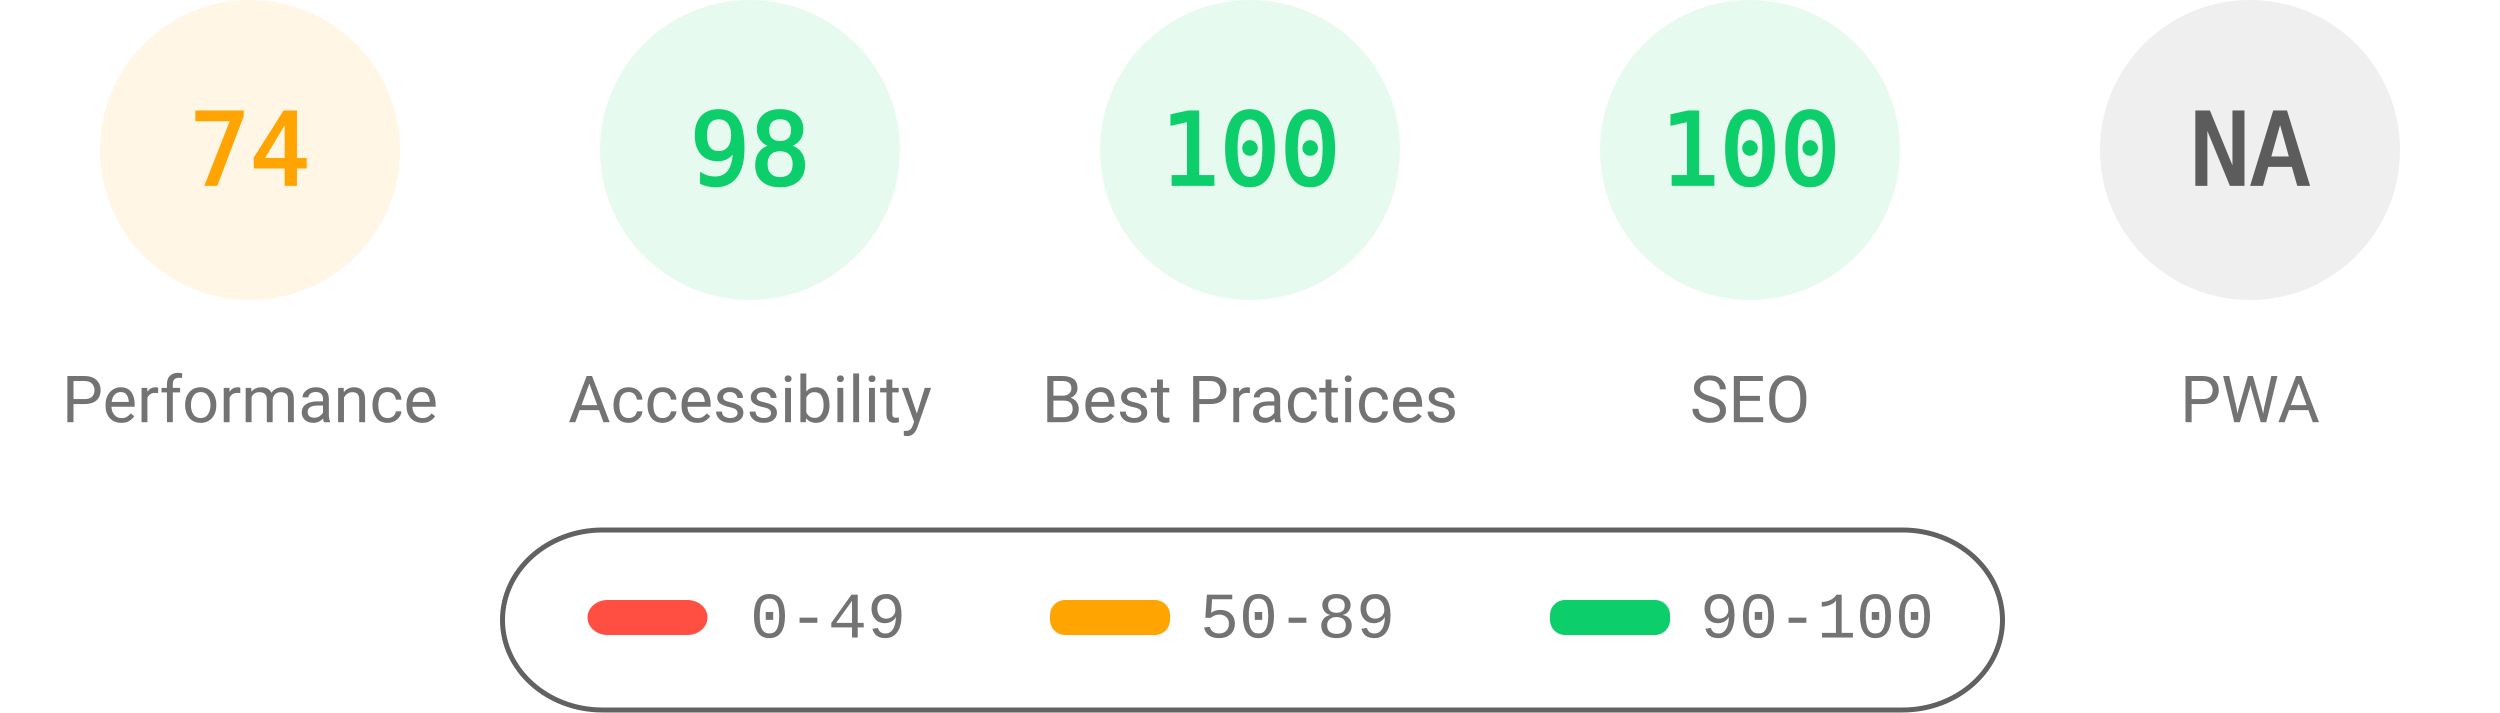
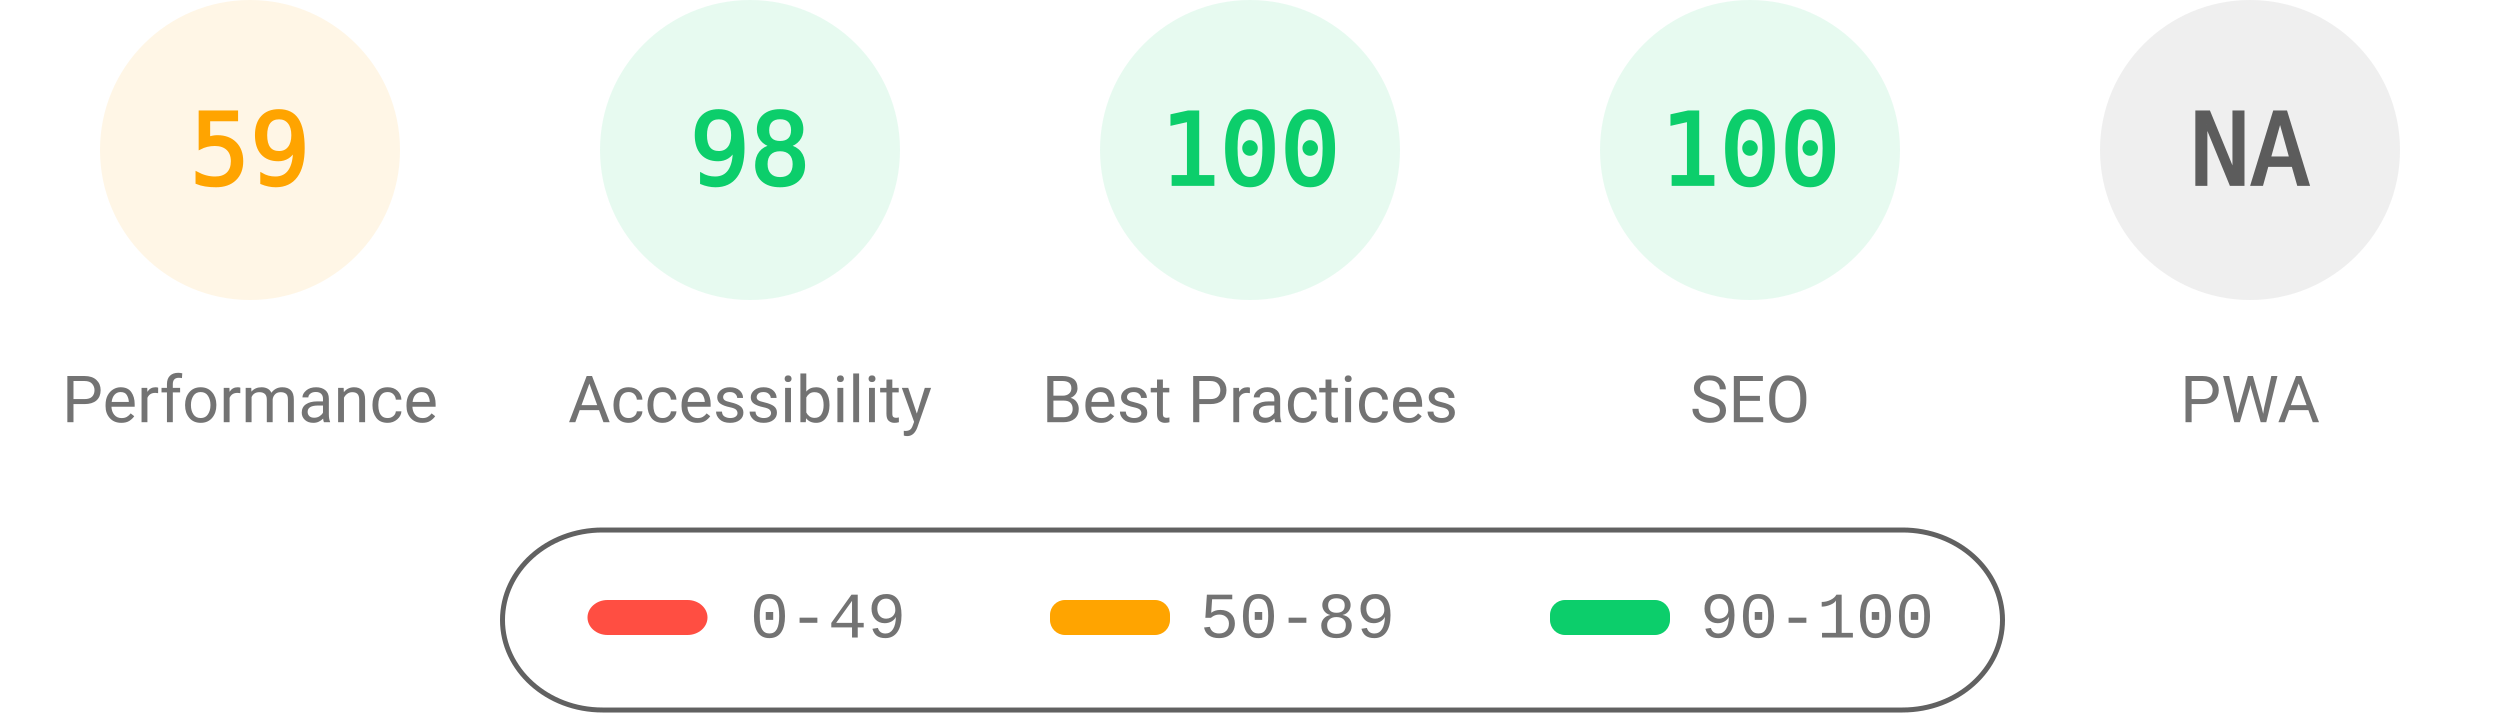
<svg xmlns="http://www.w3.org/2000/svg" fill="none" width="1000" height="285">
  <style>.gauge-base{opacity:.1}.gauge-arc{fill:none;animation-delay:250ms;stroke-linecap:round;transform:rotate(-90deg);transform-origin:100px 60px;animation:load-gauge 1s ease forwards}.guage-text{font-size:40px;font-family:monospace;text-align:center}.guage-red{color:#ff4e42;fill:#ff4e42;stroke:#ff4e42}.guage-orange{color:#ffa400;fill:#ffa400;stroke:#ffa400}.guage-green{color:#0cce6b;fill:#0cce6b;stroke:#0cce6b}.guage-undefined{color:#5c5c5c;fill:#5c5c5c;stroke:#5c5c5c}.guage-title{color:#737373;fill:#737373;stroke:none;font-size:26px;line-height:26px;font-family:Roboto,Halvetica,Arial,sans-serif}@keyframes load-gauge{from{stroke-dasharray:0 352.858}}</style>
  <svg class="guage-div guage-perf guage-orange" viewBox="0 0 200 200" width="200" height="200">
    <circle class="gauge-base" r="56" cx="100" cy="60" stroke-width="8" />
-     <circle class="gauge-arc guage-arc-1" r="56" cx="100" cy="60" stroke-width="8" style="stroke-dasharray:260.375,351.858" />
-     <text class="guage-text" x="100" y="60" alignment-baseline="central" dominant-baseline="central" text-anchor="middle">74</text>
+     <circle class="gauge-arc guage-arc-1" r="56" cx="100" cy="60" stroke-width="8" style="stroke-dasharray:207.596,351.858" />
+     <text class="guage-text" x="100" y="60" alignment-baseline="central" dominant-baseline="central" text-anchor="middle">59</text>
    <text class="guage-title" x="100" y="160" alignment-baseline="central" dominant-baseline="central" text-anchor="middle">Performance</text>
  </svg>
  <svg class="guage-div guage-acc guage-green" viewBox="0 0 200 200" width="200" height="200" x="200">
    <circle class="gauge-base" r="56" cx="100" cy="60" stroke-width="8" />
    <circle class="gauge-arc guage-arc-2" r="56" cx="100" cy="60" stroke-width="8" style="stroke-dasharray:344.821,351.858" />
    <text class="guage-text" x="100" y="60" alignment-baseline="central" dominant-baseline="central" text-anchor="middle">98</text>
    <text class="guage-title" x="100" y="160" alignment-baseline="central" dominant-baseline="central" text-anchor="middle">Accessibility</text>
  </svg>
  <svg class="guage-div guage-best guage-green" viewBox="0 0 200 200" width="200" height="200" x="400">
    <circle class="gauge-base" r="56" cx="100" cy="60" stroke-width="8" />
    <circle class="gauge-arc guage-arc-3" r="56" cx="100" cy="60" stroke-width="8" style="stroke-dasharray:351.858,351.858" />
    <text class="guage-text" x="100" y="60" alignment-baseline="central" dominant-baseline="central" text-anchor="middle">100</text>
    <text class="guage-title" x="100" y="160" alignment-baseline="central" dominant-baseline="central" text-anchor="middle">Best Practices</text>
  </svg>
  <svg class="guage-div guage-seo guage-green" viewBox="0 0 200 200" width="200" height="200" x="600">
    <circle class="gauge-base" r="56" cx="100" cy="60" stroke-width="8" />
    <circle class="gauge-arc guage-arc-4" r="56" cx="100" cy="60" stroke-width="8" style="stroke-dasharray:351.858,351.858" />
    <text class="guage-text" x="100" y="60" alignment-baseline="central" dominant-baseline="central" text-anchor="middle">100</text>
    <text class="guage-title" x="100" y="160" alignment-baseline="central" dominant-baseline="central" text-anchor="middle">SEO</text>
  </svg>
  <svg class="guage-div guage-pwa guage-undefined" viewBox="0 0 200 200" width="200" height="200" x="800">
    <circle class="gauge-base" r="56" cx="100" cy="60" stroke-width="8" />
    <circle class="gauge-arc guage-arc-4" r="56" cx="100" cy="60" stroke-width="8" style="stroke-dasharray:351.858,351.858" />
    <text class="guage-text" x="100" y="60" alignment-baseline="central" dominant-baseline="central" text-anchor="middle">NA</text>
    <text class="guage-title" x="100" y="160" alignment-baseline="central" dominant-baseline="central" text-anchor="middle">PWA</text>
  </svg>
  <svg width="604" height="76" x="200" y="210">
    <path fill="none" id="canvas_background" d="M-1-1h604v80H-1z" />
    <rect fill-opacity="0" stroke="#616161" stroke-width="2" rx="40" id="svg_2" height="72" width="600" y="2" x="1" fill="#000" />
    <rect stroke="#000" rx="8" id="svg_3" height="14" width="48" y="30" x="35" stroke-opacity="null" stroke-width="0" fill="#ff4e42" />
    <rect stroke="#000" rx="6" id="svg_4" height="14" width="48" y="30" x="220" stroke-opacity="null" stroke-width="0" fill="#ffa400" />
    <rect stroke="#000" rx="6" id="svg_5" height="14" width="48" y="30" x="420" stroke-opacity="null" stroke-width="0" fill="#0cce6b" />
    <text xml:space="preserve" text-anchor="start" font-family="'Courier New', Courier, monospace" font-size="26" id="svg_6" y="45" x="100" stroke-opacity="null" stroke-width="0" stroke="#000" fill="#737373">0-49</text>
    <text xml:space="preserve" text-anchor="start" font-family="'Courier New', Courier, monospace" font-size="26" id="svg_7" y="45" x="280" stroke-opacity="null" stroke-width="0" stroke="#000" fill="#737373">50-89</text>
    <text xml:space="preserve" text-anchor="start" font-family="'Courier New', Courier, monospace" font-size="26" id="svg_8" y="45" x="480" stroke-opacity="null" stroke-width="0" stroke="#000" fill="#737373">90-100</text>
  </svg>
</svg>
